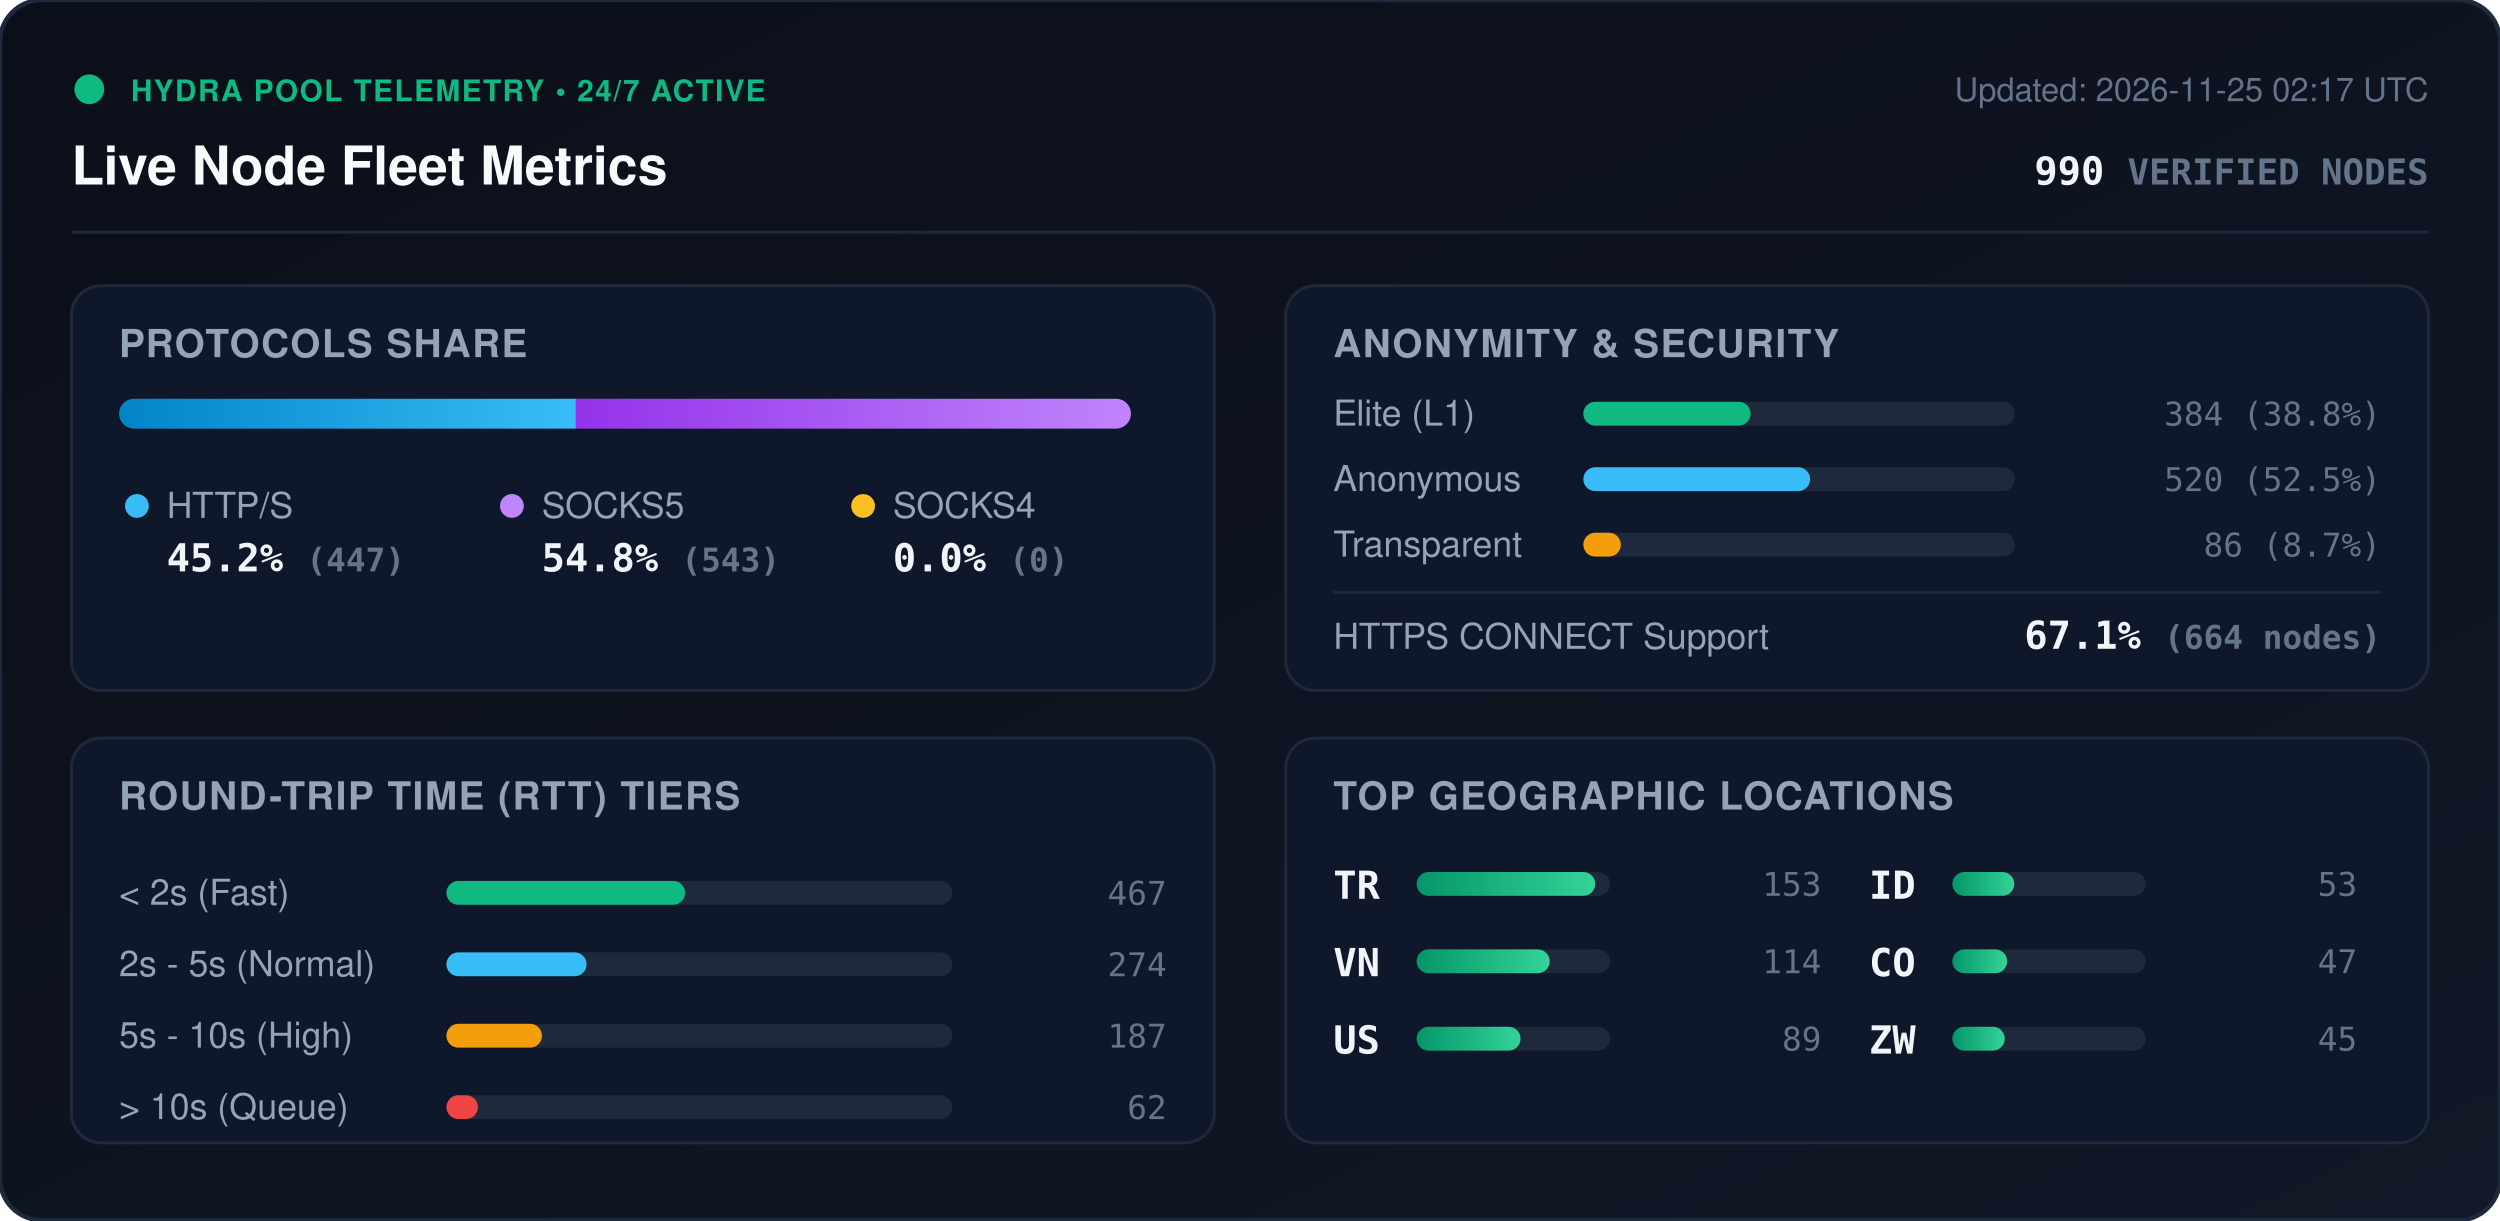
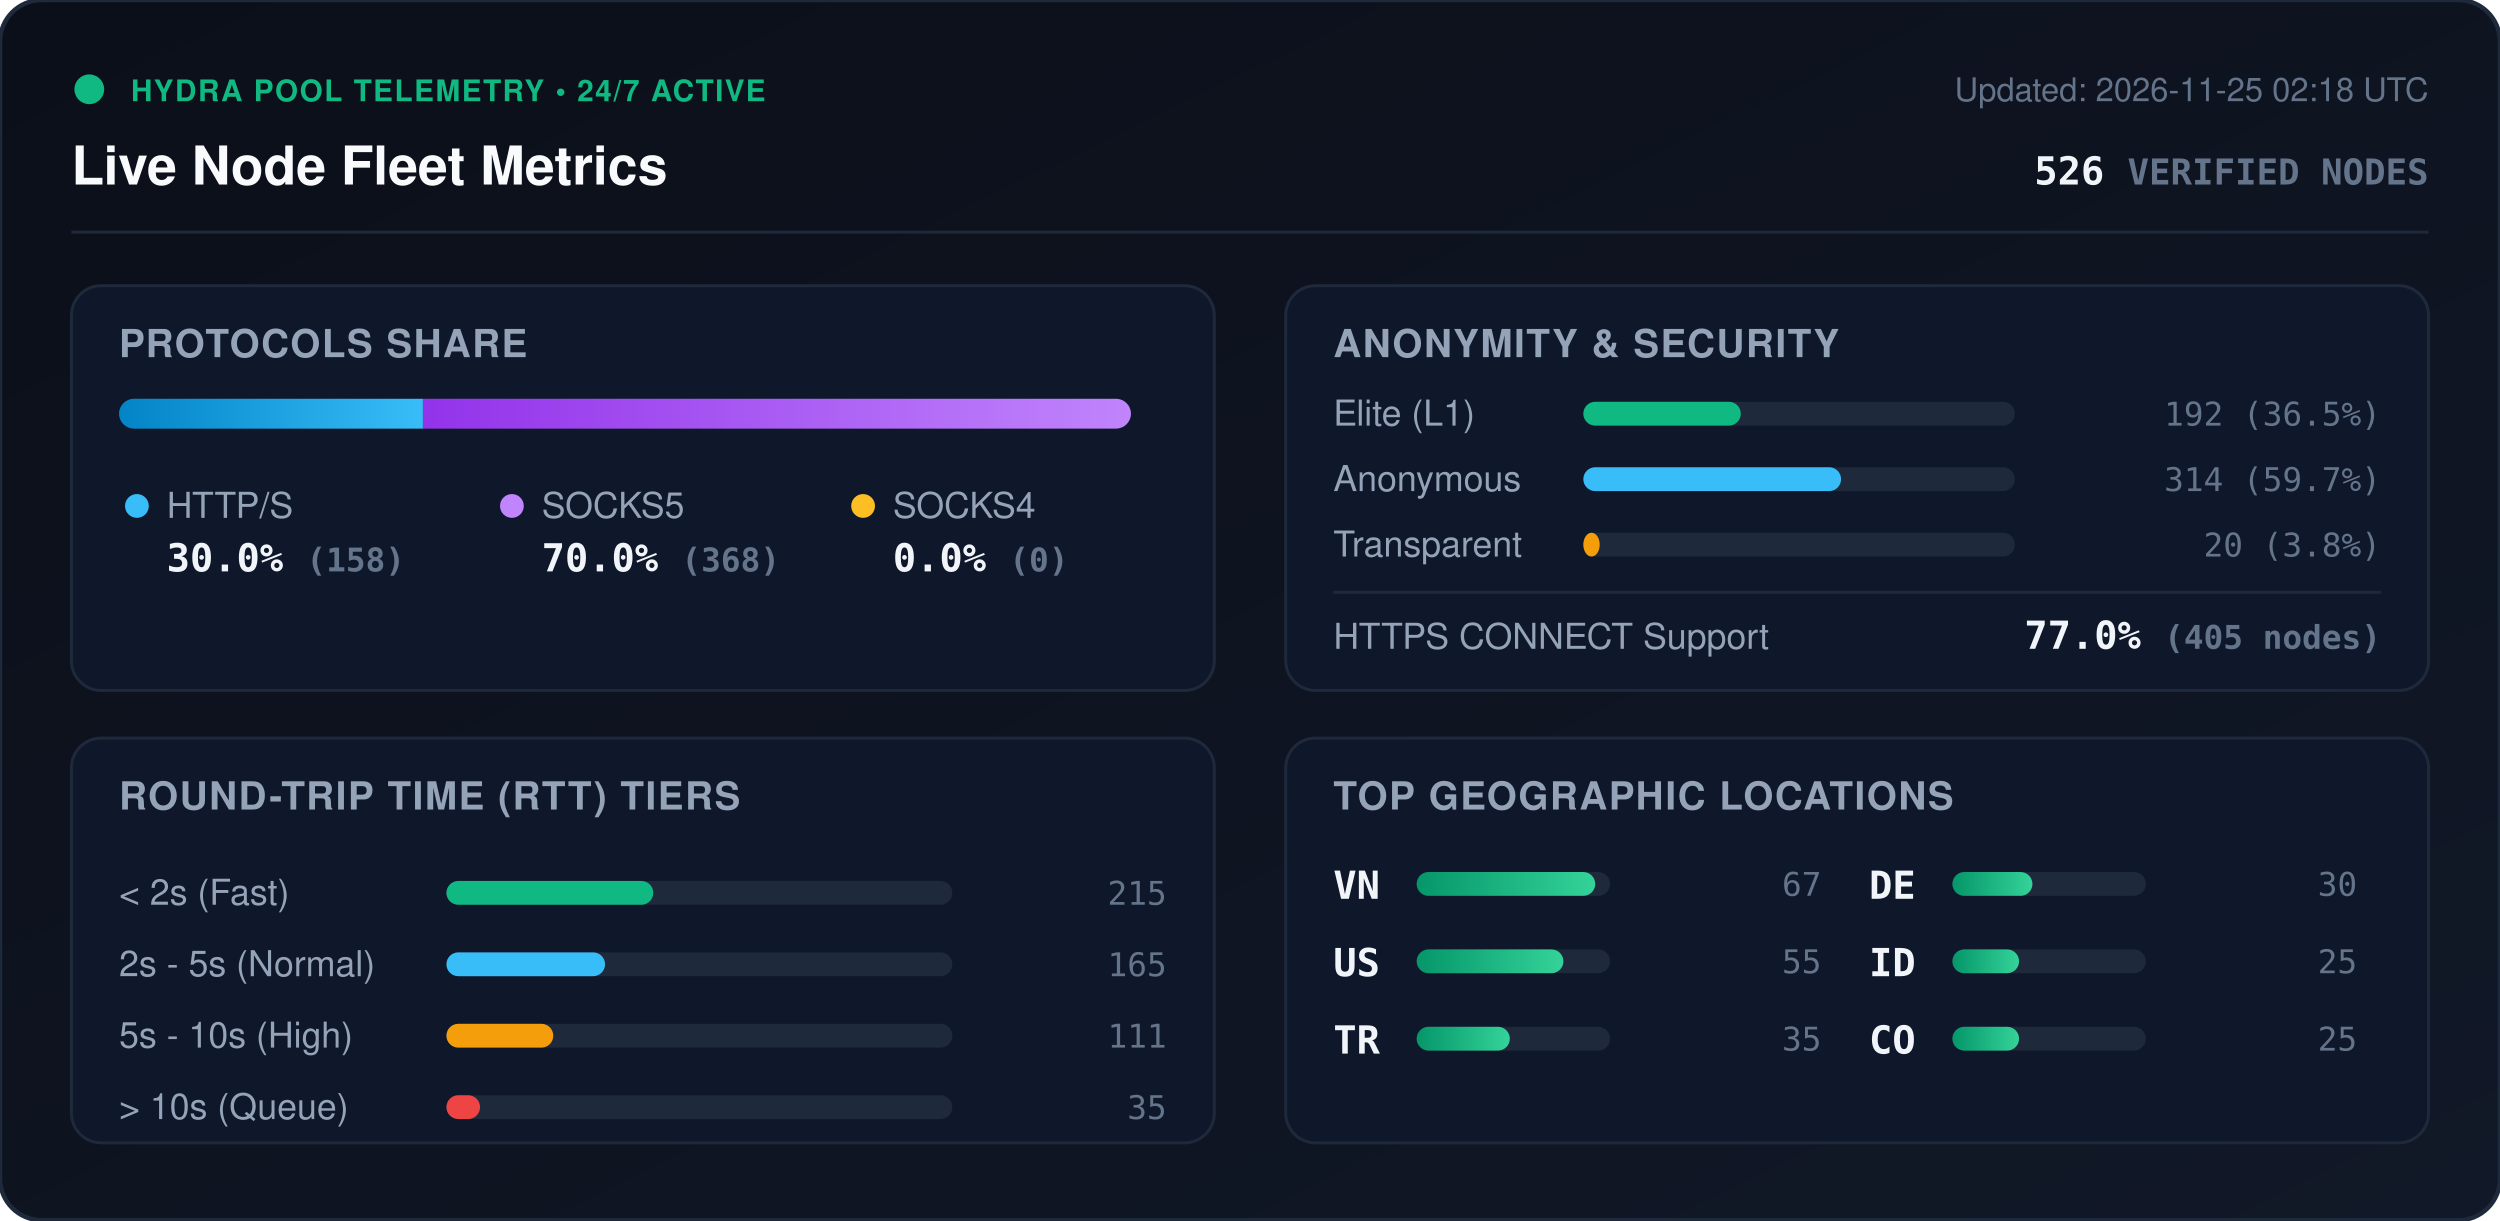
<svg xmlns="http://www.w3.org/2000/svg" viewBox="0 0 840 410" width="840" height="410" style="max-width: 100%; height: auto;">
  <defs>
    <linearGradient id="bg" x1="0%" y1="0%" x2="100%" y2="100%">
      <stop offset="0%" stop-color="#0b0f19" />
      <stop offset="100%" stop-color="#111827" />
    </linearGradient>
    <linearGradient id="bar-http" x1="0%" y1="0%" x2="100%" y2="0%">
      <stop offset="0%" stop-color="#0284c7" />
      <stop offset="100%" stop-color="#38bdf8" />
    </linearGradient>
    <linearGradient id="bar-socks5" x1="0%" y1="0%" x2="100%" y2="0%">
      <stop offset="0%" stop-color="#9333ea" />
      <stop offset="100%" stop-color="#c084fc" />
    </linearGradient>
    <linearGradient id="bar-socks4" x1="0%" y1="0%" x2="100%" y2="0%">
      <stop offset="0%" stop-color="#d97706" />
      <stop offset="100%" stop-color="#fbbf24" />
    </linearGradient>
    <linearGradient id="bar-green" x1="0%" y1="0%" x2="100%" y2="0%">
      <stop offset="0%" stop-color="#059669" />
      <stop offset="100%" stop-color="#34d399" />
    </linearGradient>
    <clipPath id="prog-track-clip">
      <rect width="340.0" height="10" rx="5" />
    </clipPath>
    <style>
      .title { font: 700 18px -apple-system, BlinkMacSystemFont, 'Segoe UI', Helvetica, Arial, sans-serif; fill: #f8fafc; }
      .sub { font: 500 11px -apple-system, BlinkMacSystemFont, 'Segoe UI', Helvetica, Arial, sans-serif; fill: #64748b; }
      .section-hdr { font: 600 13px -apple-system, BlinkMacSystemFont, 'Segoe UI', Helvetica, Arial, sans-serif; fill: #94a3b8; letter-spacing: 0.5px; }
      .metric-val { font: 700 13px -apple-system, BlinkMacSystemFont, 'Segoe UI', Helvetica, Arial, sans-serif; fill: #f1f5f9; }
      .metric-lbl { font: 500 12px -apple-system, BlinkMacSystemFont, 'Segoe UI', Helvetica, Arial, sans-serif; fill: #94a3b8; }
      .badge-txt { font: 700 10px -apple-system, BlinkMacSystemFont, 'Segoe UI', Helvetica, Arial, sans-serif; fill: #10b981; letter-spacing: 0.5px; }
      .mono { font-family: ui-monospace, SFMono-Regular, Menlo, Monaco, Consolas, monospace; }
      .pulse { animation: beacon 2s infinite ease-in-out; }
      @keyframes beacon { 0%, 100% { opacity: 1; } 50% { opacity: 0.35; } }
    </style>
  </defs>
  <rect width="840" height="410" rx="14" fill="url(#bg)" stroke="#1e293b" stroke-width="1.5" />
  <g transform="translate(24, 24)">
    <circle cx="6" cy="6" r="5" fill="#10b981" class="pulse" />
    <text x="20" y="10" class="badge-txt">HYDRA POOL TELEMETRY • 24/7 ACTIVE</text>
    <text x="0" y="38" class="title">Live Node Fleet Metrics</text>
-     <text x="792" y="10" text-anchor="end" class="sub">Updated: 2026-11-25 02:17 UTC</text>
-     <text x="792" y="38" text-anchor="end" class="metric-val mono" fill="#38bdf8">990 <tspan font-size="12" fill="#64748b">VERIFIED NODES</tspan>
+     <text x="792" y="10" text-anchor="end" class="sub">Updated: 2026-11-25 02:18 UTC</text>
+     <text x="792" y="38" text-anchor="end" class="metric-val mono" fill="#38bdf8">526 <tspan font-size="12" fill="#64748b">VERIFIED NODES</tspan>
    </text>
  </g>
  <line x1="24" y1="78" x2="816" y2="78" stroke="#1e293b" stroke-width="1" />
  <g transform="translate(24, 96)">
    <rect width="384" height="136" rx="10" fill="#0f172a" stroke="#1e293b" />
    <text x="16" y="24" class="section-hdr">PROTOCOLS SHARE</text>
    <g transform="translate(16, 38)">
      <rect width="340.0" height="10" rx="5" fill="#1e293b" />
      <g clip-path="url(#prog-track-clip)">
-         <rect x="0" width="153.5" height="10" fill="url(#bar-http)" />
-         <rect x="153.5" width="186.5" height="10" fill="url(#bar-socks5)" />
+         <rect x="0" width="102.1" height="10" fill="url(#bar-http)" />
+         <rect x="102.1" width="237.9" height="10" fill="url(#bar-socks5)" />
        <rect x="340.0" width="0.0" height="10" fill="url(#bar-socks4)" />
      </g>
    </g>
    <g transform="translate(16, 68)">
      <circle cx="6" cy="6" r="4" fill="#38bdf8" />
      <text x="16" y="10" class="metric-lbl">HTTP/S</text>
-       <text x="16" y="28" class="metric-val mono">45.2% <tspan font-size="11" fill="#64748b">(447)</tspan>
+       <text x="16" y="28" class="metric-val mono">30.0% <tspan font-size="11" fill="#64748b">(158)</tspan>
      </text>
      <circle cx="132" cy="6" r="4" fill="#c084fc" />
      <text x="142" y="10" class="metric-lbl">SOCKS5</text>
-       <text x="142" y="28" class="metric-val mono">54.8% <tspan font-size="11" fill="#64748b">(543)</tspan>
+       <text x="142" y="28" class="metric-val mono">70.0% <tspan font-size="11" fill="#64748b">(368)</tspan>
      </text>
      <circle cx="250" cy="6" r="4" fill="#fbbf24" />
      <text x="260" y="10" class="metric-lbl">SOCKS4</text>
      <text x="260" y="28" class="metric-val mono">0.0% <tspan font-size="11" fill="#64748b">(0)</tspan>
      </text>
    </g>
  </g>
  <g transform="translate(432, 96)">
    <rect width="384" height="136" rx="10" fill="#0f172a" stroke="#1e293b" />
    <text x="16" y="24" class="section-hdr">ANONYMITY &amp; SECURITY</text>
    <text x="16" y="47" class="metric-lbl">Elite (L1)</text>
    <rect x="100" y="39" width="145.0" height="8" rx="4" fill="#1e293b" />
-     <rect x="100" y="39" width="56.2" height="8" rx="4" fill="#10b981" />
-     <text x="368" y="47" text-anchor="end" class="mono sub" fill="#e2e8f0">384 (38.8%)</text>
+     <rect x="100" y="39" width="52.9" height="8" rx="4" fill="#10b981" />
+     <text x="368" y="47" text-anchor="end" class="mono sub" fill="#e2e8f0">192 (36.5%)</text>
    <text x="16" y="69" class="metric-lbl">Anonymous</text>
    <rect x="100" y="61" width="145.0" height="8" rx="4" fill="#1e293b" />
-     <rect x="100" y="61" width="76.2" height="8" rx="4" fill="#38bdf8" />
-     <text x="368" y="69" text-anchor="end" class="mono sub" fill="#e2e8f0">520 (52.5%)</text>
+     <rect x="100" y="61" width="86.6" height="8" rx="4" fill="#38bdf8" />
+     <text x="368" y="69" text-anchor="end" class="mono sub" fill="#e2e8f0">314 (59.7%)</text>
    <text x="16" y="91" class="metric-lbl">Transparent</text>
    <rect x="100" y="83" width="145.0" height="8" rx="4" fill="#1e293b" />
-     <rect x="100" y="83" width="12.6" height="8" rx="4" fill="#f59e0b" />
-     <text x="368" y="91" text-anchor="end" class="mono sub" fill="#e2e8f0">86 (8.7%)</text>
+     <rect x="100" y="83" width="5.5" height="8" rx="4" fill="#f59e0b" />
+     <text x="368" y="91" text-anchor="end" class="mono sub" fill="#e2e8f0">20 (3.8%)</text>
    <line x1="16" y1="103" x2="368" y2="103" stroke="#1e293b" stroke-width="1" />
    <text x="16" y="122" class="metric-lbl">HTTPS CONNECT Support</text>
-     <text x="368" y="122" text-anchor="end" class="metric-val mono" fill="#34d399">67.1% <tspan font-size="11" fill="#64748b">(664 nodes)</tspan>
+     <text x="368" y="122" text-anchor="end" class="metric-val mono" fill="#34d399">77.0% <tspan font-size="11" fill="#64748b">(405 nodes)</tspan>
    </text>
  </g>
  <g transform="translate(24, 248)">
    <rect width="384" height="136" rx="10" fill="#0f172a" stroke="#1e293b" />
    <text x="16" y="24" class="section-hdr">ROUND-TRIP TIME (RTT) TIERS</text>
    <g transform="translate(16, 42)">
      <text x="0" y="14" class="metric-lbl">&lt; 2s (Fast)</text>
      <rect x="110" y="6" width="170" height="8" rx="4" fill="#1e293b" />
-       <rect x="110" y="6" width="80.2" height="8" rx="4" fill="#10b981" />
-       <text x="352" y="14" text-anchor="end" class="mono sub">467</text>
+       <rect x="110" y="6" width="69.5" height="8" rx="4" fill="#10b981" />
+       <text x="352" y="14" text-anchor="end" class="mono sub">215</text>
      <text x="0" y="38" class="metric-lbl">2s - 5s (Normal)</text>
      <rect x="110" y="30" width="170" height="8" rx="4" fill="#1e293b" />
-       <rect x="110" y="30" width="47.1" height="8" rx="4" fill="#38bdf8" />
-       <text x="352" y="38" text-anchor="end" class="mono sub">274</text>
+       <rect x="110" y="30" width="53.3" height="8" rx="4" fill="#38bdf8" />
+       <text x="352" y="38" text-anchor="end" class="mono sub">165</text>
      <text x="0" y="62" class="metric-lbl">5s - 10s (High)</text>
      <rect x="110" y="54" width="170" height="8" rx="4" fill="#1e293b" />
-       <rect x="110" y="54" width="32.1" height="8" rx="4" fill="#f59e0b" />
-       <text x="352" y="62" text-anchor="end" class="mono sub">187</text>
+       <rect x="110" y="54" width="35.9" height="8" rx="4" fill="#f59e0b" />
+       <text x="352" y="62" text-anchor="end" class="mono sub">111</text>
      <text x="0" y="86" class="metric-lbl">&gt; 10s (Queue)</text>
      <rect x="110" y="78" width="170" height="8" rx="4" fill="#1e293b" />
-       <rect x="110" y="78" width="10.6" height="8" rx="4" fill="#ef4444" />
-       <text x="352" y="86" text-anchor="end" class="mono sub">62</text>
+       <rect x="110" y="78" width="11.3" height="8" rx="4" fill="#ef4444" />
+       <text x="352" y="86" text-anchor="end" class="mono sub">35</text>
    </g>
  </g>
  <g transform="translate(432, 248)">
    <rect width="384" height="136" rx="10" fill="#0f172a" stroke="#1e293b" />
    <text x="16" y="24" class="section-hdr">TOP GEOGRAPHIC LOCATIONS</text>
    <g transform="translate(16, 42)">
      <g transform="translate(0, 0)">
+         <text x="0" y="12" class="mono metric-val" font-size="12">VN</text>
+         <rect x="28" y="3" width="65" height="8" rx="4" fill="#1e293b" />
+         <rect x="28" y="3" width="60.0" height="8" rx="4" fill="url(#bar-green)" />
+         <text x="164" y="11" text-anchor="end" class="mono sub">67</text>
+       </g>
+       <g transform="translate(0, 26)">
+         <text x="0" y="12" class="mono metric-val" font-size="12">US</text>
+         <rect x="28" y="3" width="65" height="8" rx="4" fill="#1e293b" />
+         <rect x="28" y="3" width="49.3" height="8" rx="4" fill="url(#bar-green)" />
+         <text x="164" y="11" text-anchor="end" class="mono sub">55</text>
+       </g>
+       <g transform="translate(0, 52)">
        <text x="0" y="12" class="mono metric-val" font-size="12">TR</text>
        <rect x="28" y="3" width="65" height="8" rx="4" fill="#1e293b" />
-         <rect x="28" y="3" width="60.0" height="8" rx="4" fill="url(#bar-green)" />
-         <text x="164" y="11" text-anchor="end" class="mono sub">153</text>
-       </g>
-       <g transform="translate(0, 26)">
-         <text x="0" y="12" class="mono metric-val" font-size="12">VN</text>
-         <rect x="28" y="3" width="65" height="8" rx="4" fill="#1e293b" />
-         <rect x="28" y="3" width="44.7" height="8" rx="4" fill="url(#bar-green)" />
-         <text x="164" y="11" text-anchor="end" class="mono sub">114</text>
-       </g>
-       <g transform="translate(0, 52)">
-         <text x="0" y="12" class="mono metric-val" font-size="12">US</text>
-         <rect x="28" y="3" width="65" height="8" rx="4" fill="#1e293b" />
-         <rect x="28" y="3" width="34.9" height="8" rx="4" fill="url(#bar-green)" />
-         <text x="164" y="11" text-anchor="end" class="mono sub">89</text>
+         <rect x="28" y="3" width="31.3" height="8" rx="4" fill="url(#bar-green)" />
+         <text x="164" y="11" text-anchor="end" class="mono sub">35</text>
      </g>
      <g transform="translate(180, 0)">
+         <text x="0" y="12" class="mono metric-val" font-size="12">DE</text>
+         <rect x="28" y="3" width="65" height="8" rx="4" fill="#1e293b" />
+         <rect x="28" y="3" width="26.9" height="8" rx="4" fill="url(#bar-green)" />
+         <text x="164" y="11" text-anchor="end" class="mono sub">30</text>
+       </g>
+       <g transform="translate(180, 26)">
        <text x="0" y="12" class="mono metric-val" font-size="12">ID</text>
        <rect x="28" y="3" width="65" height="8" rx="4" fill="#1e293b" />
-         <rect x="28" y="3" width="20.8" height="8" rx="4" fill="url(#bar-green)" />
-         <text x="164" y="11" text-anchor="end" class="mono sub">53</text>
+         <rect x="28" y="3" width="22.4" height="8" rx="4" fill="url(#bar-green)" />
+         <text x="164" y="11" text-anchor="end" class="mono sub">25</text>
      </g>
-       <g transform="translate(180, 26)">
+       <g transform="translate(180, 52)">
        <text x="0" y="12" class="mono metric-val" font-size="12">CO</text>
        <rect x="28" y="3" width="65" height="8" rx="4" fill="#1e293b" />
-         <rect x="28" y="3" width="18.4" height="8" rx="4" fill="url(#bar-green)" />
-         <text x="164" y="11" text-anchor="end" class="mono sub">47</text>
-       </g>
-       <g transform="translate(180, 52)">
-         <text x="0" y="12" class="mono metric-val" font-size="12">ZW</text>
-         <rect x="28" y="3" width="65" height="8" rx="4" fill="#1e293b" />
-         <rect x="28" y="3" width="17.6" height="8" rx="4" fill="url(#bar-green)" />
-         <text x="164" y="11" text-anchor="end" class="mono sub">45</text>
+         <rect x="28" y="3" width="22.4" height="8" rx="4" fill="url(#bar-green)" />
+         <text x="164" y="11" text-anchor="end" class="mono sub">25</text>
      </g>
    </g>
  </g>
</svg>
